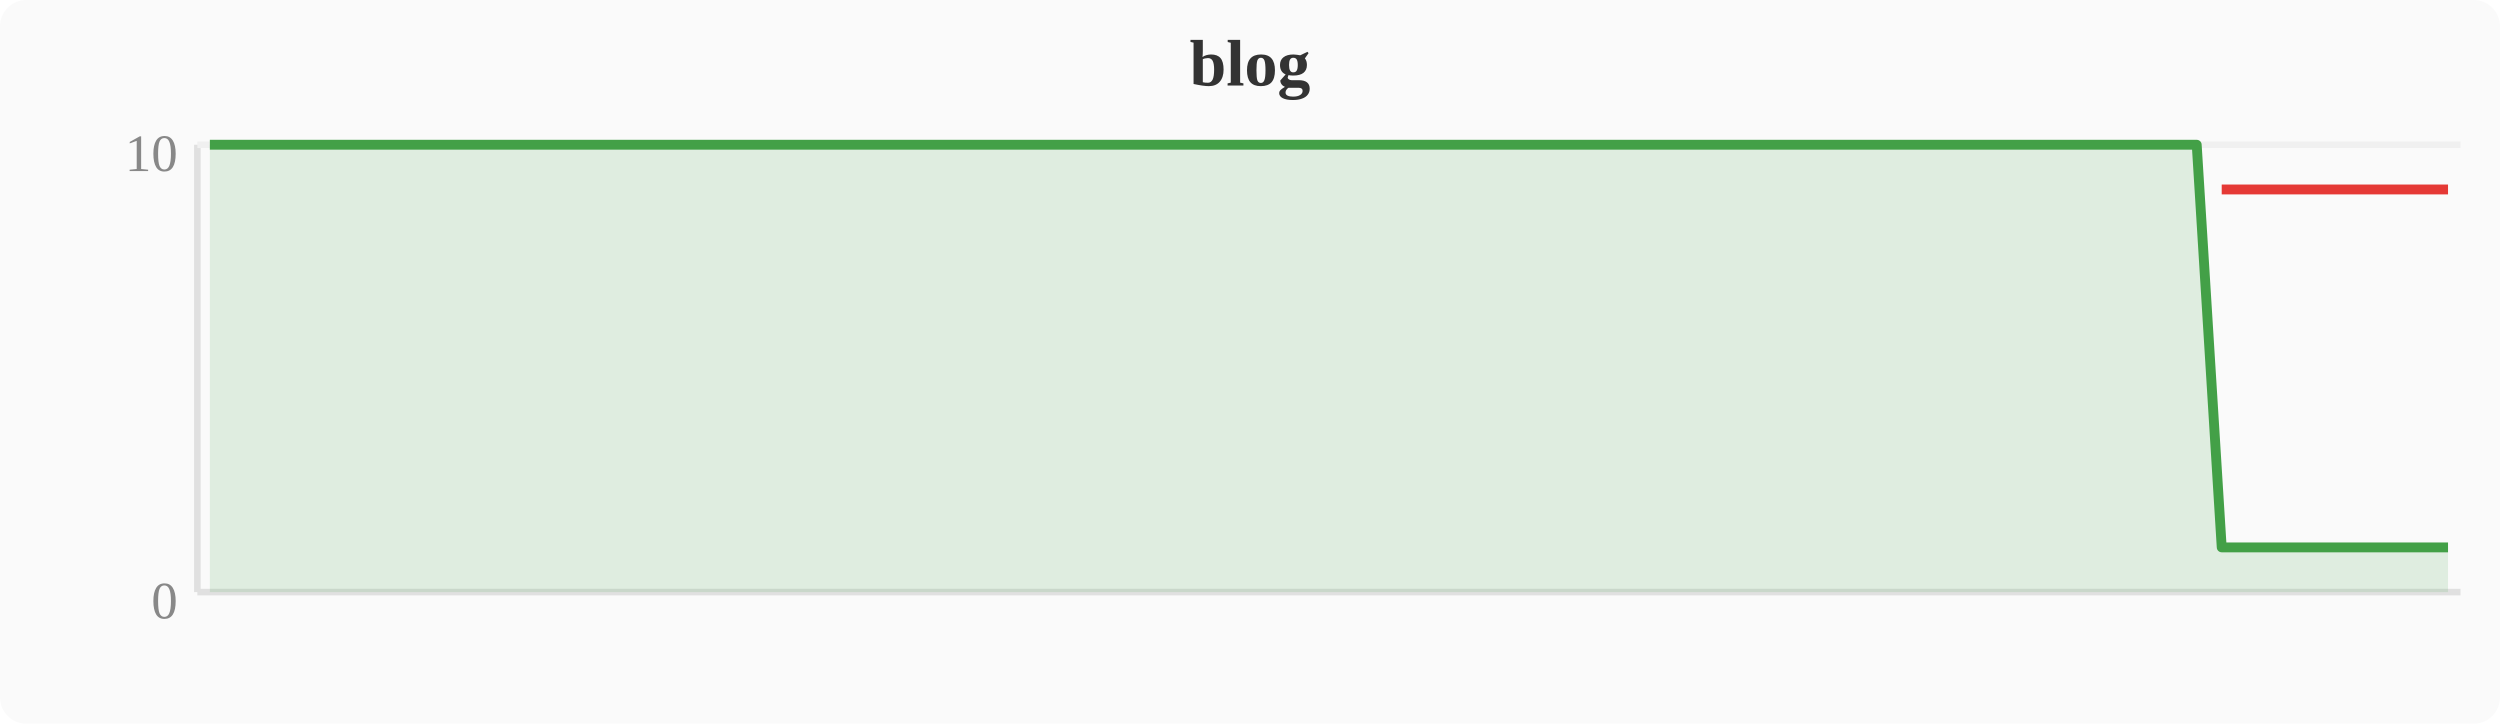
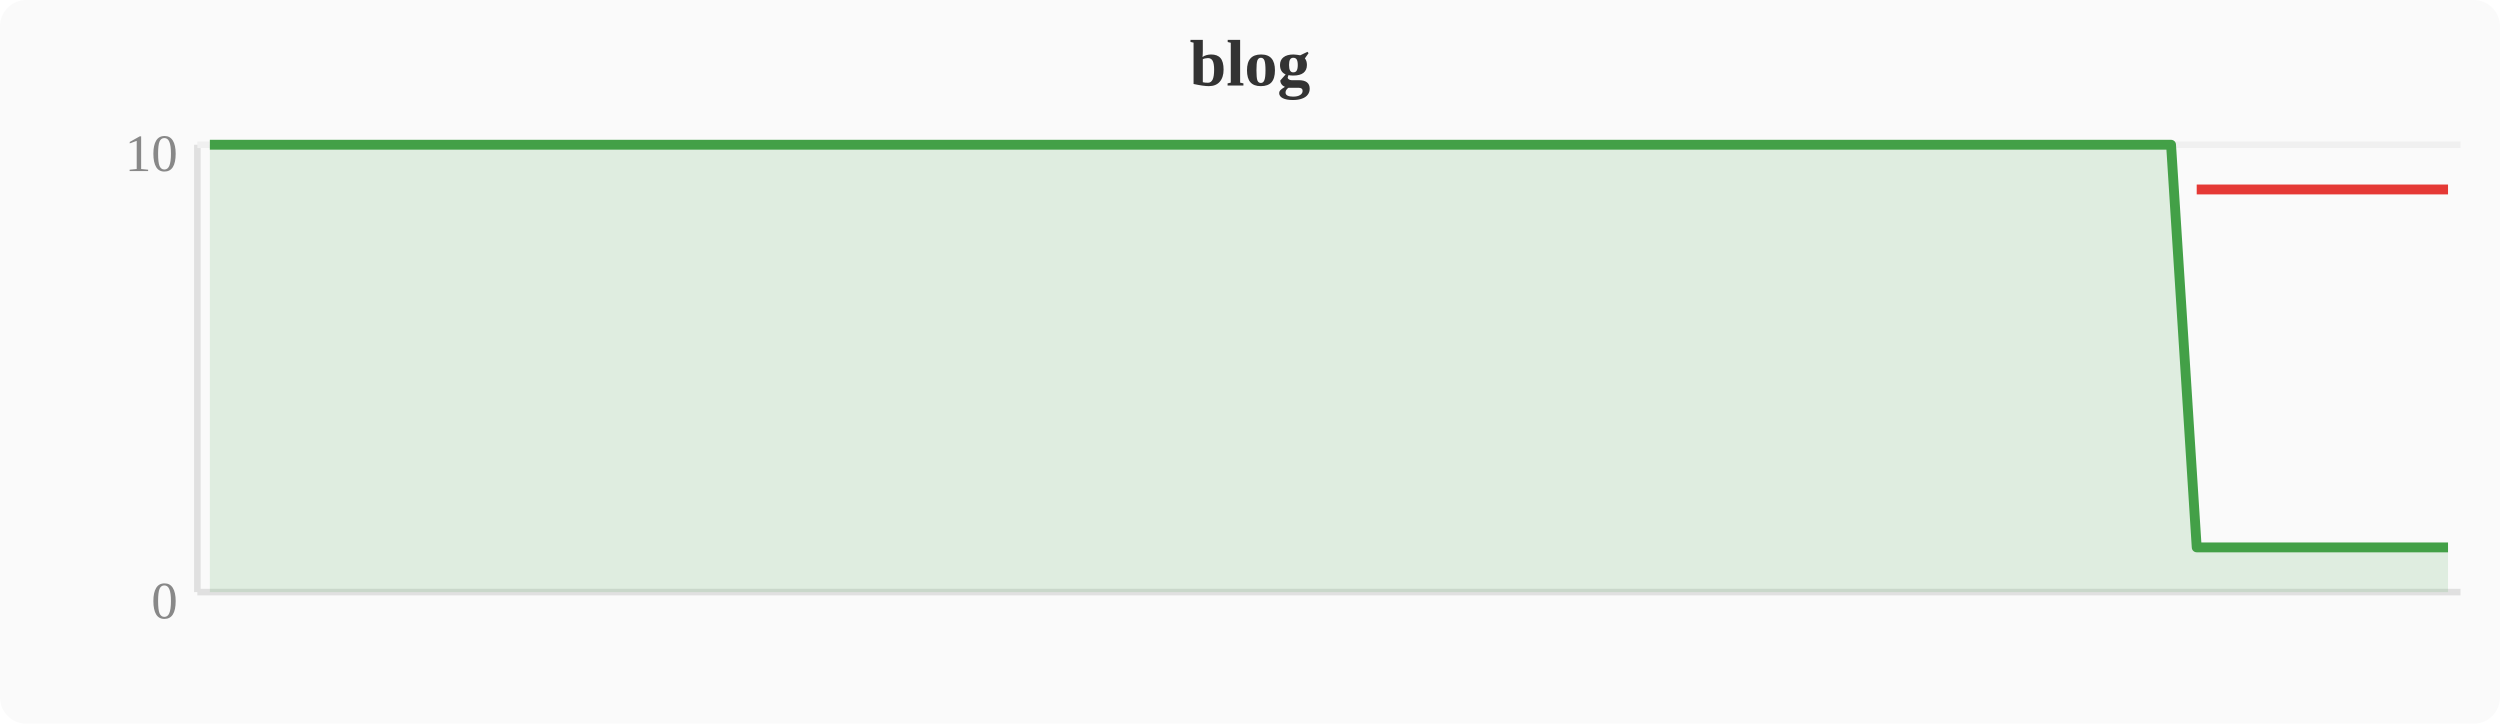
<svg xmlns="http://www.w3.org/2000/svg" width="380" height="110" viewBox="0 0 380 110">
  <rect width="380" height="110" fill="#fafafa" rx="4" />
  <text x="190" y="13" text-anchor="middle" font-size="10" font-weight="bold" fill="#333">blog</text>
  <line x1="30" y1="22" x2="30" y2="90" stroke="#e0e0e0" stroke-width="1" />
  <line x1="30" y1="90" x2="374" y2="90" stroke="#e0e0e0" stroke-width="1" />
  <line x1="30" y1="22" x2="374" y2="22" stroke="#f0f0f0" stroke-width="1" />
  <text x="27" y="94" text-anchor="end" font-size="8" fill="#888">0</text>
  <text x="27" y="26" text-anchor="end" font-size="8" fill="#888">10</text>
-   <polygon points="31.9,22.0 35.7,22.0 39.6,22.0 43.4,22.0 47.2,22.0 51.0,22.0 54.8,22.0 58.7,22.0 62.5,22.0 66.3,22.0 70.1,22.0 74.0,22.0 77.8,22.0 81.6,22.0 85.4,22.0 89.2,22.0 93.1,22.0 96.9,22.0 100.7,22.0 104.5,22.0 108.4,22.0 112.2,22.0 116.0,22.0 119.8,22.0 123.6,22.0 127.5,22.0 131.3,22.0 135.1,22.0 138.9,22.0 142.8,22.0 146.6,22.0 150.4,22.0 154.2,22.0 158.0,22.0 161.9,22.0 165.7,22.0 169.5,22.0 173.3,22.0 177.2,22.0 181.0,22.0 184.8,22.0 188.6,22.0 192.4,22.0 196.3,22.0 200.1,22.0 203.9,22.0 207.7,22.0 211.6,22.0 215.4,22.0 219.2,22.0 223.0,22.0 226.8,22.0 230.7,22.0 234.5,22.0 238.3,22.0 242.1,22.0 246.0,22.0 249.8,22.0 253.6,22.0 257.4,22.0 261.2,22.0 265.1,22.0 268.9,22.0 272.7,22.0 276.5,22.0 280.4,22.0 284.2,22.0 288.0,22.0 291.8,22.0 295.6,22.0 299.5,22.0 303.3,22.0 307.1,22.0 310.9,22.0 314.8,22.0 318.6,22.0 322.4,22.0 326.2,22.0 330.0,22.0 333.9,22.0 337.7,83.2 341.5,83.2 345.3,83.2 349.2,83.2 353.0,83.2 356.8,83.2 360.6,83.2 364.4,83.2 368.3,83.2 372.1,83.2 372.1,90 31.9,90" fill="#43a047" opacity="0.15" />
-   <polyline points="31.9,22.0 35.7,22.0 39.6,22.0 43.4,22.0 47.2,22.0 51.0,22.0 54.8,22.0 58.7,22.0 62.5,22.0 66.3,22.0 70.1,22.0 74.0,22.0 77.8,22.0 81.6,22.0 85.4,22.0 89.2,22.0 93.1,22.0 96.9,22.0 100.7,22.0 104.5,22.0 108.4,22.0 112.2,22.0 116.0,22.0 119.8,22.0 123.6,22.0 127.5,22.0 131.3,22.0 135.1,22.0 138.9,22.0 142.8,22.0 146.6,22.0 150.4,22.0 154.2,22.0 158.0,22.0 161.9,22.0 165.7,22.0 169.5,22.0 173.3,22.0 177.2,22.0 181.0,22.0 184.8,22.0 188.6,22.0 192.4,22.0 196.3,22.0 200.1,22.0 203.9,22.0 207.7,22.0 211.6,22.0 215.4,22.0 219.2,22.0 223.0,22.0 226.8,22.0 230.7,22.0 234.5,22.0 238.3,22.0 242.1,22.0 246.0,22.0 249.8,22.0 253.6,22.0 257.4,22.0 261.2,22.0 265.1,22.0 268.9,22.0 272.7,22.0 276.5,22.0 280.4,22.0 284.2,22.0 288.0,22.0 291.8,22.0 295.6,22.0 299.5,22.0 303.3,22.0 307.1,22.0 310.9,22.0 314.8,22.0 318.6,22.0 322.4,22.0 326.2,22.0 330.0,22.0 333.9,22.0 337.7,83.2 341.5,83.2 345.3,83.2 349.2,83.2 353.0,83.2 356.8,83.2 360.6,83.2 364.4,83.2 368.3,83.2 372.1,83.2" fill="none" stroke="#43a047" stroke-width="1.5" stroke-linejoin="round" />
-   <polyline points="337.7,28.8 341.5,28.8 345.3,28.8 349.2,28.8 353.0,28.8 356.8,28.8 360.6,28.8 364.4,28.8 368.3,28.8 372.1,28.8" fill="none" stroke="#e53935" stroke-width="1.5" stroke-linejoin="round" />
+   <polygon points="31.9,22.0 35.7,22.0 39.6,22.0 43.4,22.0 47.2,22.0 51.0,22.0 54.8,22.0 58.7,22.0 62.5,22.0 66.3,22.0 70.1,22.0 74.0,22.0 77.8,22.0 81.6,22.0 85.4,22.0 89.2,22.0 93.1,22.0 96.9,22.0 100.7,22.0 104.5,22.0 108.4,22.0 112.2,22.0 116.0,22.0 119.8,22.0 123.6,22.0 127.5,22.0 131.3,22.0 135.1,22.0 138.9,22.0 142.8,22.0 146.6,22.0 150.4,22.0 154.2,22.0 158.0,22.0 161.9,22.0 165.7,22.0 169.5,22.0 173.3,22.0 177.2,22.0 181.0,22.0 184.8,22.0 188.6,22.0 192.4,22.0 196.3,22.0 200.1,22.0 203.9,22.0 207.7,22.0 211.6,22.0 215.4,22.0 219.2,22.0 223.0,22.0 226.8,22.0 230.7,22.0 234.5,22.0 238.3,22.0 242.1,22.0 246.0,22.0 249.8,22.0 253.6,22.0 257.4,22.0 261.2,22.0 265.1,22.0 268.9,22.0 272.7,22.0 276.5,22.0 280.4,22.0 284.2,22.0 288.0,22.0 291.8,22.0 295.6,22.0 299.5,22.0 303.3,22.0 307.1,22.0 310.9,22.0 314.8,22.0 318.6,22.0 322.4,22.0 326.2,22.0 330.0,22.0 333.9,83.2 337.7,83.2 341.5,83.2 345.3,83.2 349.2,83.2 353.0,83.2 356.8,83.2 360.6,83.2 364.4,83.2 368.3,83.2 372.1,83.2 372.1,90 31.9,90" fill="#43a047" opacity="0.15" />
+   <polyline points="31.9,22.0 35.7,22.0 39.6,22.0 43.4,22.0 47.2,22.0 51.0,22.0 54.8,22.0 58.7,22.0 62.5,22.0 66.3,22.0 70.1,22.0 74.0,22.0 77.8,22.0 81.6,22.0 85.4,22.0 89.2,22.0 93.1,22.0 96.9,22.0 100.7,22.0 104.5,22.0 108.4,22.0 112.2,22.0 116.0,22.0 119.8,22.0 123.6,22.0 127.5,22.0 131.3,22.0 135.1,22.0 138.9,22.0 142.8,22.0 146.6,22.0 150.4,22.0 154.2,22.0 158.0,22.0 161.9,22.0 165.7,22.0 169.5,22.0 173.3,22.0 177.2,22.0 181.0,22.0 184.8,22.0 188.6,22.0 192.4,22.0 196.3,22.0 200.1,22.0 203.9,22.0 207.7,22.0 211.6,22.0 215.4,22.0 219.2,22.0 223.0,22.0 226.8,22.0 230.7,22.0 234.5,22.0 238.3,22.0 242.1,22.0 246.0,22.0 249.8,22.0 253.6,22.0 257.4,22.0 261.2,22.0 265.1,22.0 268.9,22.0 272.7,22.0 276.5,22.0 280.4,22.0 284.2,22.0 288.0,22.0 291.8,22.0 295.6,22.0 299.5,22.0 303.3,22.0 307.1,22.0 310.9,22.0 314.8,22.0 318.6,22.0 322.4,22.0 326.2,22.0 330.0,22.0 333.9,83.2 337.7,83.2 341.5,83.2 345.3,83.2 349.2,83.2 353.0,83.2 356.8,83.2 360.6,83.2 364.4,83.2 368.3,83.2 372.1,83.2" fill="none" stroke="#43a047" stroke-width="1.5" stroke-linejoin="round" />
+   <polyline points="333.9,28.8 337.7,28.8 341.5,28.8 345.3,28.8 349.2,28.8 353.0,28.8 356.8,28.8 360.6,28.8 364.4,28.8 368.3,28.8 372.1,28.8" fill="none" stroke="#e53935" stroke-width="1.5" stroke-linejoin="round" />
</svg>
